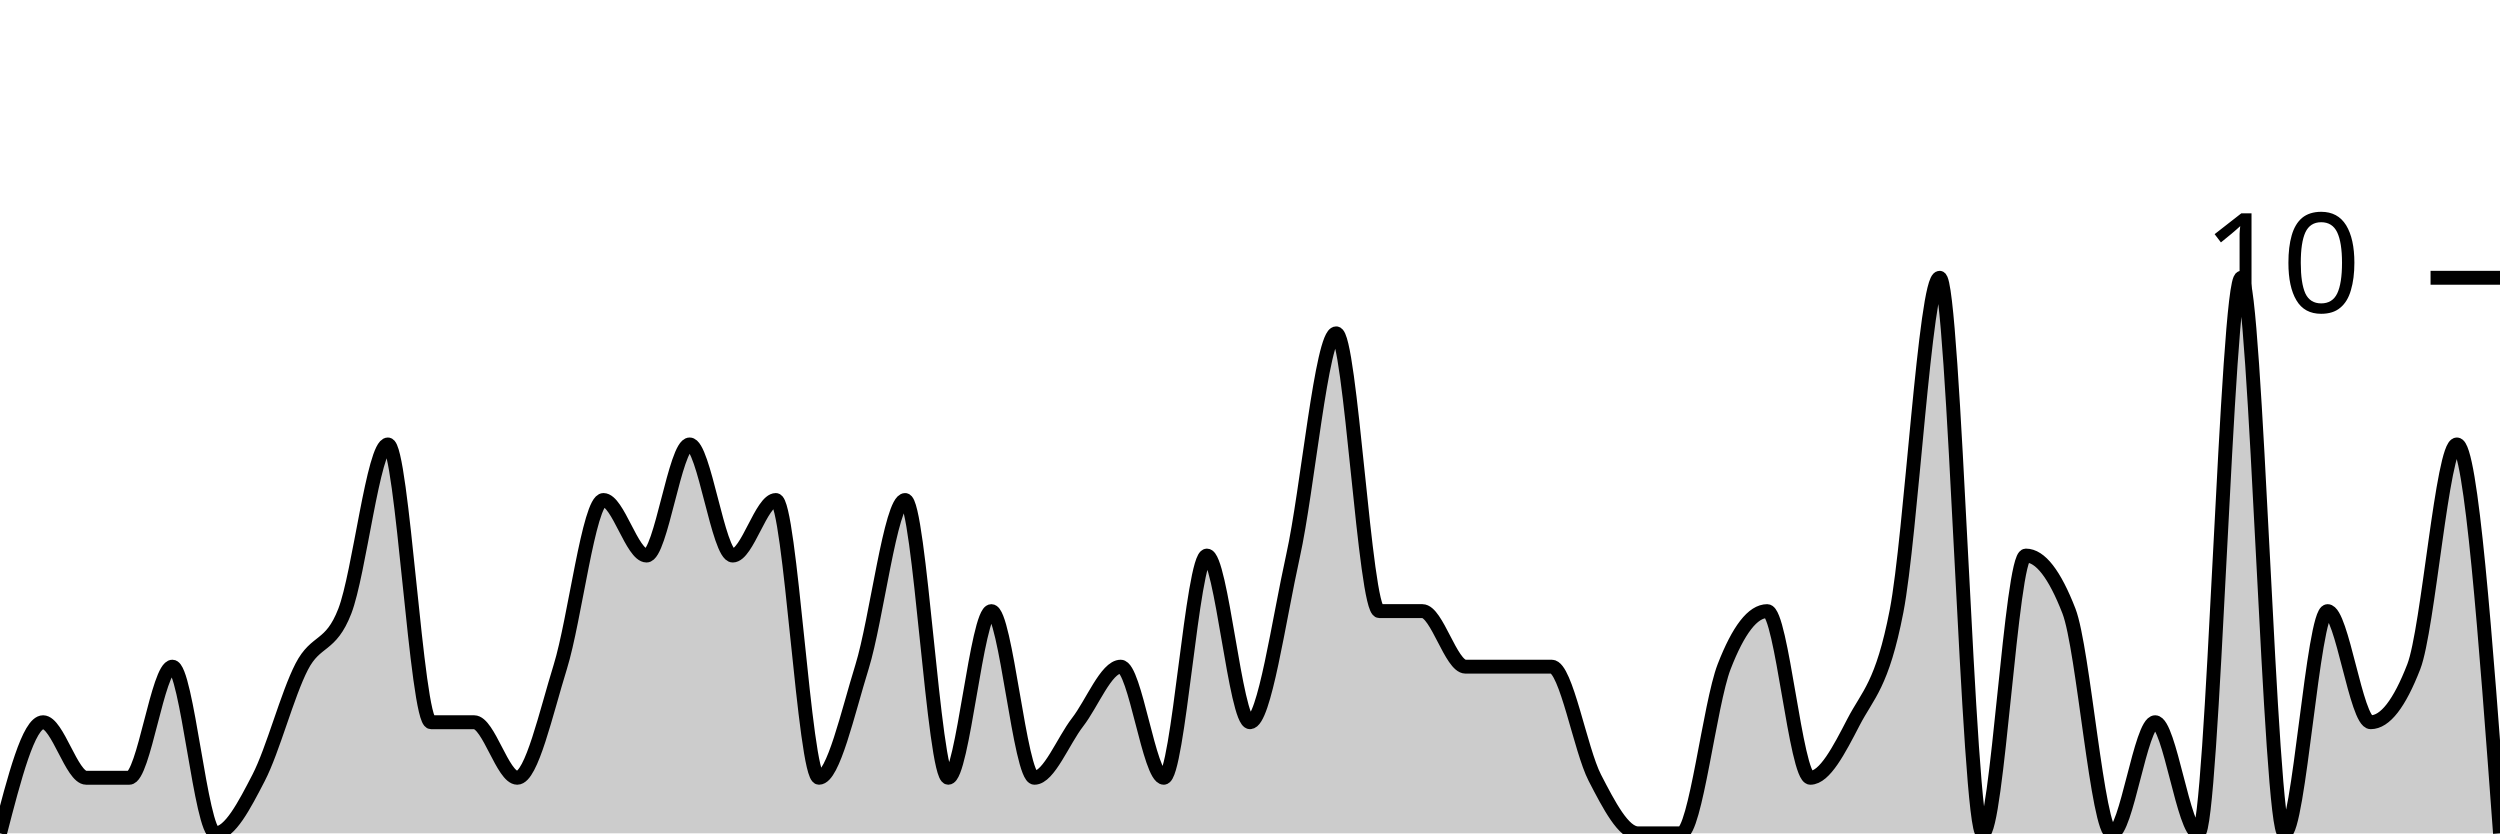
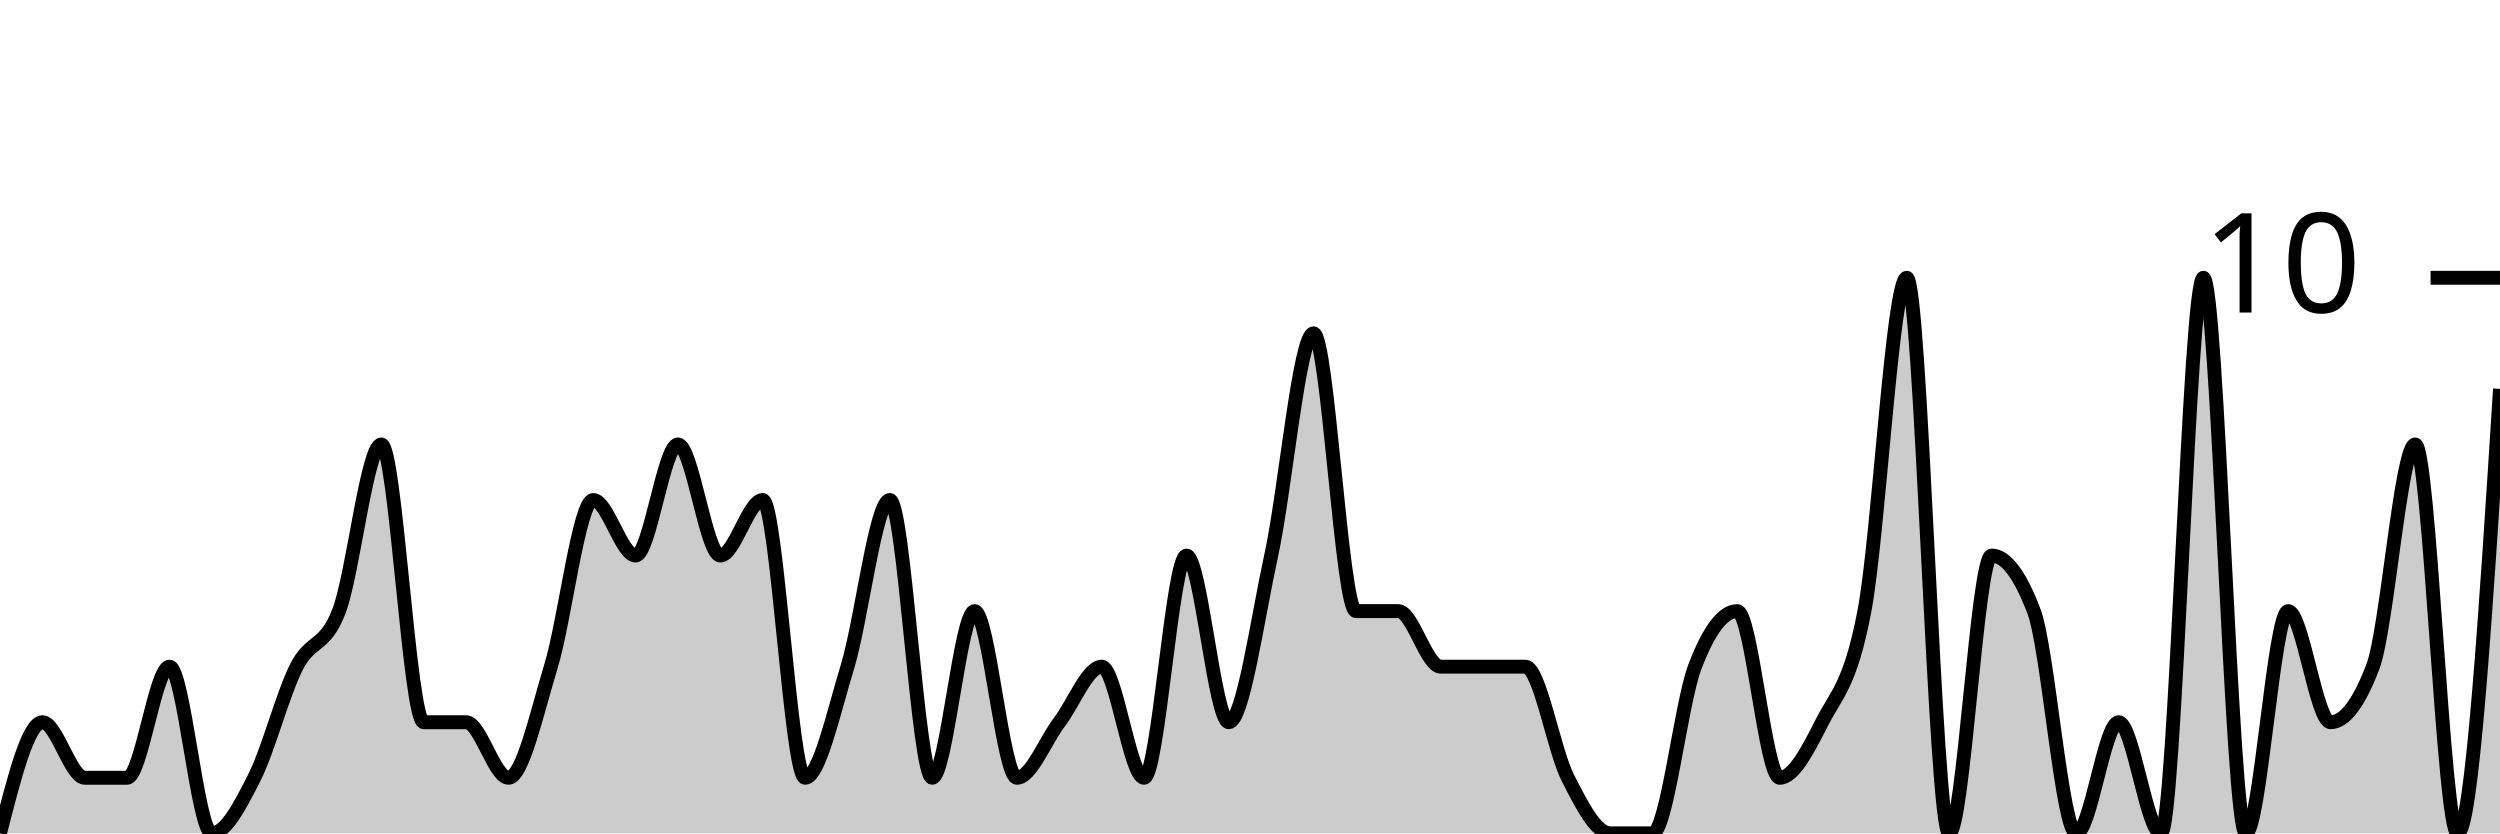
<svg xmlns="http://www.w3.org/2000/svg" viewBox="0 0 180 60">
  <g transform="translate(0,20)">
-     <path class="area" fill="rgba(0, 0, 0, 0.2)" d="M0,40C1.034,36,2.069,32,3.103,32C4.138,32,5.172,36,6.207,36C7.241,36,8.276,36,9.31,36C10.345,36,11.379,28,12.414,28C13.448,28,14.483,40,15.517,40C16.552,40,17.586,38,18.621,36C19.655,34,20.69,30,21.724,28C22.759,26,23.793,26.667,24.828,24C25.862,21.333,26.897,12,27.931,12C28.966,12,30,32,31.034,32C32.069,32,33.103,32,34.138,32C35.172,32,36.207,36,37.241,36C38.276,36,39.31,31.333,40.345,28C41.379,24.667,42.414,16,43.448,16C44.483,16,45.517,20,46.552,20C47.586,20,48.621,12,49.655,12C50.69,12,51.724,20,52.759,20C53.793,20,54.828,16,55.862,16C56.897,16,57.931,36,58.966,36C60,36,61.034,31.333,62.069,28C63.103,24.667,64.138,16,65.172,16C66.207,16,67.241,36,68.276,36C69.31,36,70.345,24,71.379,24C72.414,24,73.448,36,74.483,36C75.517,36,76.552,33.333,77.586,32C78.621,30.667,79.655,28,80.69,28C81.724,28,82.759,36,83.793,36C84.828,36,85.862,20,86.897,20C87.931,20,88.966,32,90,32C91.034,32,92.069,24.667,93.103,20C94.138,15.333,95.172,4,96.207,4C97.241,4,98.276,24,99.31,24C100.345,24,101.379,24,102.414,24C103.448,24,104.483,28,105.517,28C106.552,28,107.586,28,108.621,28C109.655,28,110.69,28,111.724,28C112.759,28,113.793,34,114.828,36C115.862,38,116.897,40,117.931,40C118.966,40,120,40,121.034,40C122.069,40,123.103,30.667,124.138,28C125.172,25.333,126.207,24,127.241,24C128.276,24,129.31,36,130.345,36C131.379,36,132.414,34,133.448,32C134.483,30,135.517,29.333,136.552,24C137.586,18.667,138.621,0,139.655,0C140.69,0,141.724,40,142.759,40C143.793,40,144.828,20,145.862,20C146.897,20,147.931,21.333,148.966,24C150,26.667,151.034,40,152.069,40C153.103,40,154.138,32,155.172,32C156.207,32,157.241,40,158.276,40C159.31,40,160.345,0,161.379,0C162.414,0,163.448,40,164.483,40C165.517,40,166.552,24,167.586,24C168.621,24,169.655,32,170.69,32C171.724,32,172.759,30.667,173.793,28C174.828,25.333,175.862,12,176.897,12C177.931,12,178.966,26,180,40L180,40C178.966,40,177.931,40,176.897,40C175.862,40,174.828,40,173.793,40C172.759,40,171.724,40,170.69,40C169.655,40,168.621,40,167.586,40C166.552,40,165.517,40,164.483,40C163.448,40,162.414,40,161.379,40C160.345,40,159.31,40,158.276,40C157.241,40,156.207,40,155.172,40C154.138,40,153.103,40,152.069,40C151.034,40,150,40,148.966,40C147.931,40,146.897,40,145.862,40C144.828,40,143.793,40,142.759,40C141.724,40,140.69,40,139.655,40C138.621,40,137.586,40,136.552,40C135.517,40,134.483,40,133.448,40C132.414,40,131.379,40,130.345,40C129.31,40,128.276,40,127.241,40C126.207,40,125.172,40,124.138,40C123.103,40,122.069,40,121.034,40C120,40,118.966,40,117.931,40C116.897,40,115.862,40,114.828,40C113.793,40,112.759,40,111.724,40C110.69,40,109.655,40,108.621,40C107.586,40,106.552,40,105.517,40C104.483,40,103.448,40,102.414,40C101.379,40,100.345,40,99.31,40C98.276,40,97.241,40,96.207,40C95.172,40,94.138,40,93.103,40C92.069,40,91.034,40,90,40C88.966,40,87.931,40,86.897,40C85.862,40,84.828,40,83.793,40C82.759,40,81.724,40,80.69,40C79.655,40,78.621,40,77.586,40C76.552,40,75.517,40,74.483,40C73.448,40,72.414,40,71.379,40C70.345,40,69.31,40,68.276,40C67.241,40,66.207,40,65.172,40C64.138,40,63.103,40,62.069,40C61.034,40,60,40,58.966,40C57.931,40,56.897,40,55.862,40C54.828,40,53.793,40,52.759,40C51.724,40,50.69,40,49.655,40C48.621,40,47.586,40,46.552,40C45.517,40,44.483,40,43.448,40C42.414,40,41.379,40,40.345,40C39.31,40,38.276,40,37.241,40C36.207,40,35.172,40,34.138,40C33.103,40,32.069,40,31.034,40C30,40,28.966,40,27.931,40C26.897,40,25.862,40,24.828,40C23.793,40,22.759,40,21.724,40C20.69,40,19.655,40,18.621,40C17.586,40,16.552,40,15.517,40C14.483,40,13.448,40,12.414,40C11.379,40,10.345,40,9.31,40C8.276,40,7.241,40,6.207,40C5.172,40,4.138,40,3.103,40C2.069,40,1.034,40,0,40Z" />
-     <path class="line" stroke="black" fill="none" d="M0,40C1.034,36,2.069,32,3.103,32C4.138,32,5.172,36,6.207,36C7.241,36,8.276,36,9.31,36C10.345,36,11.379,28,12.414,28C13.448,28,14.483,40,15.517,40C16.552,40,17.586,38,18.621,36C19.655,34,20.69,30,21.724,28C22.759,26,23.793,26.667,24.828,24C25.862,21.333,26.897,12,27.931,12C28.966,12,30,32,31.034,32C32.069,32,33.103,32,34.138,32C35.172,32,36.207,36,37.241,36C38.276,36,39.31,31.333,40.345,28C41.379,24.667,42.414,16,43.448,16C44.483,16,45.517,20,46.552,20C47.586,20,48.621,12,49.655,12C50.69,12,51.724,20,52.759,20C53.793,20,54.828,16,55.862,16C56.897,16,57.931,36,58.966,36C60,36,61.034,31.333,62.069,28C63.103,24.667,64.138,16,65.172,16C66.207,16,67.241,36,68.276,36C69.31,36,70.345,24,71.379,24C72.414,24,73.448,36,74.483,36C75.517,36,76.552,33.333,77.586,32C78.621,30.667,79.655,28,80.69,28C81.724,28,82.759,36,83.793,36C84.828,36,85.862,20,86.897,20C87.931,20,88.966,32,90,32C91.034,32,92.069,24.667,93.103,20C94.138,15.333,95.172,4,96.207,4C97.241,4,98.276,24,99.31,24C100.345,24,101.379,24,102.414,24C103.448,24,104.483,28,105.517,28C106.552,28,107.586,28,108.621,28C109.655,28,110.69,28,111.724,28C112.759,28,113.793,34,114.828,36C115.862,38,116.897,40,117.931,40C118.966,40,120,40,121.034,40C122.069,40,123.103,30.667,124.138,28C125.172,25.333,126.207,24,127.241,24C128.276,24,129.31,36,130.345,36C131.379,36,132.414,34,133.448,32C134.483,30,135.517,29.333,136.552,24C137.586,18.667,138.621,0,139.655,0C140.69,0,141.724,40,142.759,40C143.793,40,144.828,20,145.862,20C146.897,20,147.931,21.333,148.966,24C150,26.667,151.034,40,152.069,40C153.103,40,154.138,32,155.172,32C156.207,32,157.241,40,158.276,40C159.31,40,160.345,0,161.379,0C162.414,0,163.448,40,164.483,40C165.517,40,166.552,24,167.586,24C168.621,24,169.655,32,170.69,32C171.724,32,172.759,30.667,173.793,28C174.828,25.333,175.862,12,176.897,12C177.931,12,178.966,26,180,40" />
+     <path class="area" fill="rgba(0, 0, 0, 0.2)" d="M0,40C1.017,36,2.034,32,3.051,32C4.068,32,5.085,36,6.102,36C7.119,36,8.136,36,9.153,36C10.169,36,11.186,28,12.203,28C13.22,28,14.237,40,15.254,40C16.271,40,17.288,38,18.305,36C19.322,34,20.339,30,21.356,28C22.373,26,23.39,26.667,24.407,24C25.424,21.333,26.441,12,27.458,12C28.475,12,29.492,32,30.508,32C31.525,32,32.542,32,33.559,32C34.576,32,35.593,36,36.61,36C37.627,36,38.644,31.333,39.661,28C40.678,24.667,41.695,16,42.712,16C43.729,16,44.746,20,45.763,20C46.78,20,47.797,12,48.814,12C49.831,12,50.847,20,51.864,20C52.881,20,53.898,16,54.915,16C55.932,16,56.949,36,57.966,36C58.983,36,60,31.333,61.017,28C62.034,24.667,63.051,16,64.068,16C65.085,16,66.102,36,67.119,36C68.136,36,69.153,24,70.169,24C71.186,24,72.203,36,73.22,36C74.237,36,75.254,33.333,76.271,32C77.288,30.667,78.305,28,79.322,28C80.339,28,81.356,36,82.373,36C83.39,36,84.407,20,85.424,20C86.441,20,87.458,32,88.475,32C89.492,32,90.508,24.667,91.525,20C92.542,15.333,93.559,4,94.576,4C95.593,4,96.61,24,97.627,24C98.644,24,99.661,24,100.678,24C101.695,24,102.712,28,103.729,28C104.746,28,105.763,28,106.78,28C107.797,28,108.814,28,109.831,28C110.847,28,111.864,34,112.881,36C113.898,38,114.915,40,115.932,40C116.949,40,117.966,40,118.983,40C120,40,121.017,30.667,122.034,28C123.051,25.333,124.068,24,125.085,24C126.102,24,127.119,36,128.136,36C129.153,36,130.169,34,131.186,32C132.203,30,133.22,29.333,134.237,24C135.254,18.667,136.271,0,137.288,0C138.305,0,139.322,40,140.339,40C141.356,40,142.373,20,143.39,20C144.407,20,145.424,21.333,146.441,24C147.458,26.667,148.475,40,149.492,40C150.508,40,151.525,32,152.542,32C153.559,32,154.576,40,155.593,40C156.61,40,157.627,0,158.644,0C159.661,0,160.678,40,161.695,40C162.712,40,163.729,24,164.746,24C165.763,24,166.78,32,167.797,32C168.814,32,169.831,30.667,170.847,28C171.864,25.333,172.881,12,173.898,12C174.915,12,175.932,40,176.949,40C177.966,40,178.983,24,180,8L180,40C178.983,40,177.966,40,176.949,40C175.932,40,174.915,40,173.898,40C172.881,40,171.864,40,170.847,40C169.831,40,168.814,40,167.797,40C166.78,40,165.763,40,164.746,40C163.729,40,162.712,40,161.695,40C160.678,40,159.661,40,158.644,40C157.627,40,156.61,40,155.593,40C154.576,40,153.559,40,152.542,40C151.525,40,150.508,40,149.492,40C148.475,40,147.458,40,146.441,40C145.424,40,144.407,40,143.39,40C142.373,40,141.356,40,140.339,40C139.322,40,138.305,40,137.288,40C136.271,40,135.254,40,134.237,40C133.22,40,132.203,40,131.186,40C130.169,40,129.153,40,128.136,40C127.119,40,126.102,40,125.085,40C124.068,40,123.051,40,122.034,40C121.017,40,120,40,118.983,40C117.966,40,116.949,40,115.932,40C114.915,40,113.898,40,112.881,40C111.864,40,110.847,40,109.831,40C108.814,40,107.797,40,106.78,40C105.763,40,104.746,40,103.729,40C102.712,40,101.695,40,100.678,40C99.661,40,98.644,40,97.627,40C96.61,40,95.593,40,94.576,40C93.559,40,92.542,40,91.525,40C90.508,40,89.492,40,88.475,40C87.458,40,86.441,40,85.424,40C84.407,40,83.39,40,82.373,40C81.356,40,80.339,40,79.322,40C78.305,40,77.288,40,76.271,40C75.254,40,74.237,40,73.22,40C72.203,40,71.186,40,70.169,40C69.153,40,68.136,40,67.119,40C66.102,40,65.085,40,64.068,40C63.051,40,62.034,40,61.017,40C60,40,58.983,40,57.966,40C56.949,40,55.932,40,54.915,40C53.898,40,52.881,40,51.864,40C50.847,40,49.831,40,48.814,40C47.797,40,46.78,40,45.763,40C44.746,40,43.729,40,42.712,40C41.695,40,40.678,40,39.661,40C38.644,40,37.627,40,36.61,40C35.593,40,34.576,40,33.559,40C32.542,40,31.525,40,30.508,40C29.492,40,28.475,40,27.458,40C26.441,40,25.424,40,24.407,40C23.39,40,22.373,40,21.356,40C20.339,40,19.322,40,18.305,40C17.288,40,16.271,40,15.254,40C14.237,40,13.22,40,12.203,40C11.186,40,10.169,40,9.153,40C8.136,40,7.119,40,6.102,40C5.085,40,4.068,40,3.051,40C2.034,40,1.017,40,0,40Z" />
+     <path class="line" stroke="black" fill="none" d="M0,40C1.017,36,2.034,32,3.051,32C4.068,32,5.085,36,6.102,36C7.119,36,8.136,36,9.153,36C10.169,36,11.186,28,12.203,28C13.22,28,14.237,40,15.254,40C16.271,40,17.288,38,18.305,36C19.322,34,20.339,30,21.356,28C22.373,26,23.39,26.667,24.407,24C25.424,21.333,26.441,12,27.458,12C28.475,12,29.492,32,30.508,32C31.525,32,32.542,32,33.559,32C34.576,32,35.593,36,36.61,36C37.627,36,38.644,31.333,39.661,28C40.678,24.667,41.695,16,42.712,16C43.729,16,44.746,20,45.763,20C46.78,20,47.797,12,48.814,12C49.831,12,50.847,20,51.864,20C52.881,20,53.898,16,54.915,16C55.932,16,56.949,36,57.966,36C58.983,36,60,31.333,61.017,28C62.034,24.667,63.051,16,64.068,16C65.085,16,66.102,36,67.119,36C68.136,36,69.153,24,70.169,24C71.186,24,72.203,36,73.22,36C74.237,36,75.254,33.333,76.271,32C77.288,30.667,78.305,28,79.322,28C80.339,28,81.356,36,82.373,36C83.39,36,84.407,20,85.424,20C86.441,20,87.458,32,88.475,32C89.492,32,90.508,24.667,91.525,20C92.542,15.333,93.559,4,94.576,4C95.593,4,96.61,24,97.627,24C98.644,24,99.661,24,100.678,24C101.695,24,102.712,28,103.729,28C104.746,28,105.763,28,106.78,28C107.797,28,108.814,28,109.831,28C110.847,28,111.864,34,112.881,36C113.898,38,114.915,40,115.932,40C116.949,40,117.966,40,118.983,40C120,40,121.017,30.667,122.034,28C123.051,25.333,124.068,24,125.085,24C126.102,24,127.119,36,128.136,36C129.153,36,130.169,34,131.186,32C132.203,30,133.22,29.333,134.237,24C135.254,18.667,136.271,0,137.288,0C138.305,0,139.322,40,140.339,40C141.356,40,142.373,20,143.39,20C144.407,20,145.424,21.333,146.441,24C147.458,26.667,148.475,40,149.492,40C150.508,40,151.525,32,152.542,32C153.559,32,154.576,40,155.593,40C156.61,40,157.627,0,158.644,0C159.661,0,160.678,40,161.695,40C162.712,40,163.729,24,164.746,24C165.763,24,166.78,32,167.797,32C168.814,32,169.831,30.667,170.847,28C171.864,25.333,172.881,12,173.898,12C174.915,12,175.932,40,176.949,40C177.966,40,178.983,24,180,8" />
    <path class="axis-ceiling" stroke-width="1" stroke="black" fill="none" d="M175,0L180,0" />
    <text class="axis-ceiling-label" font-family="sans-serif" text-anchor="end" font-size="10px" x="170" y="2.5">10</text>
  </g>
</svg>
